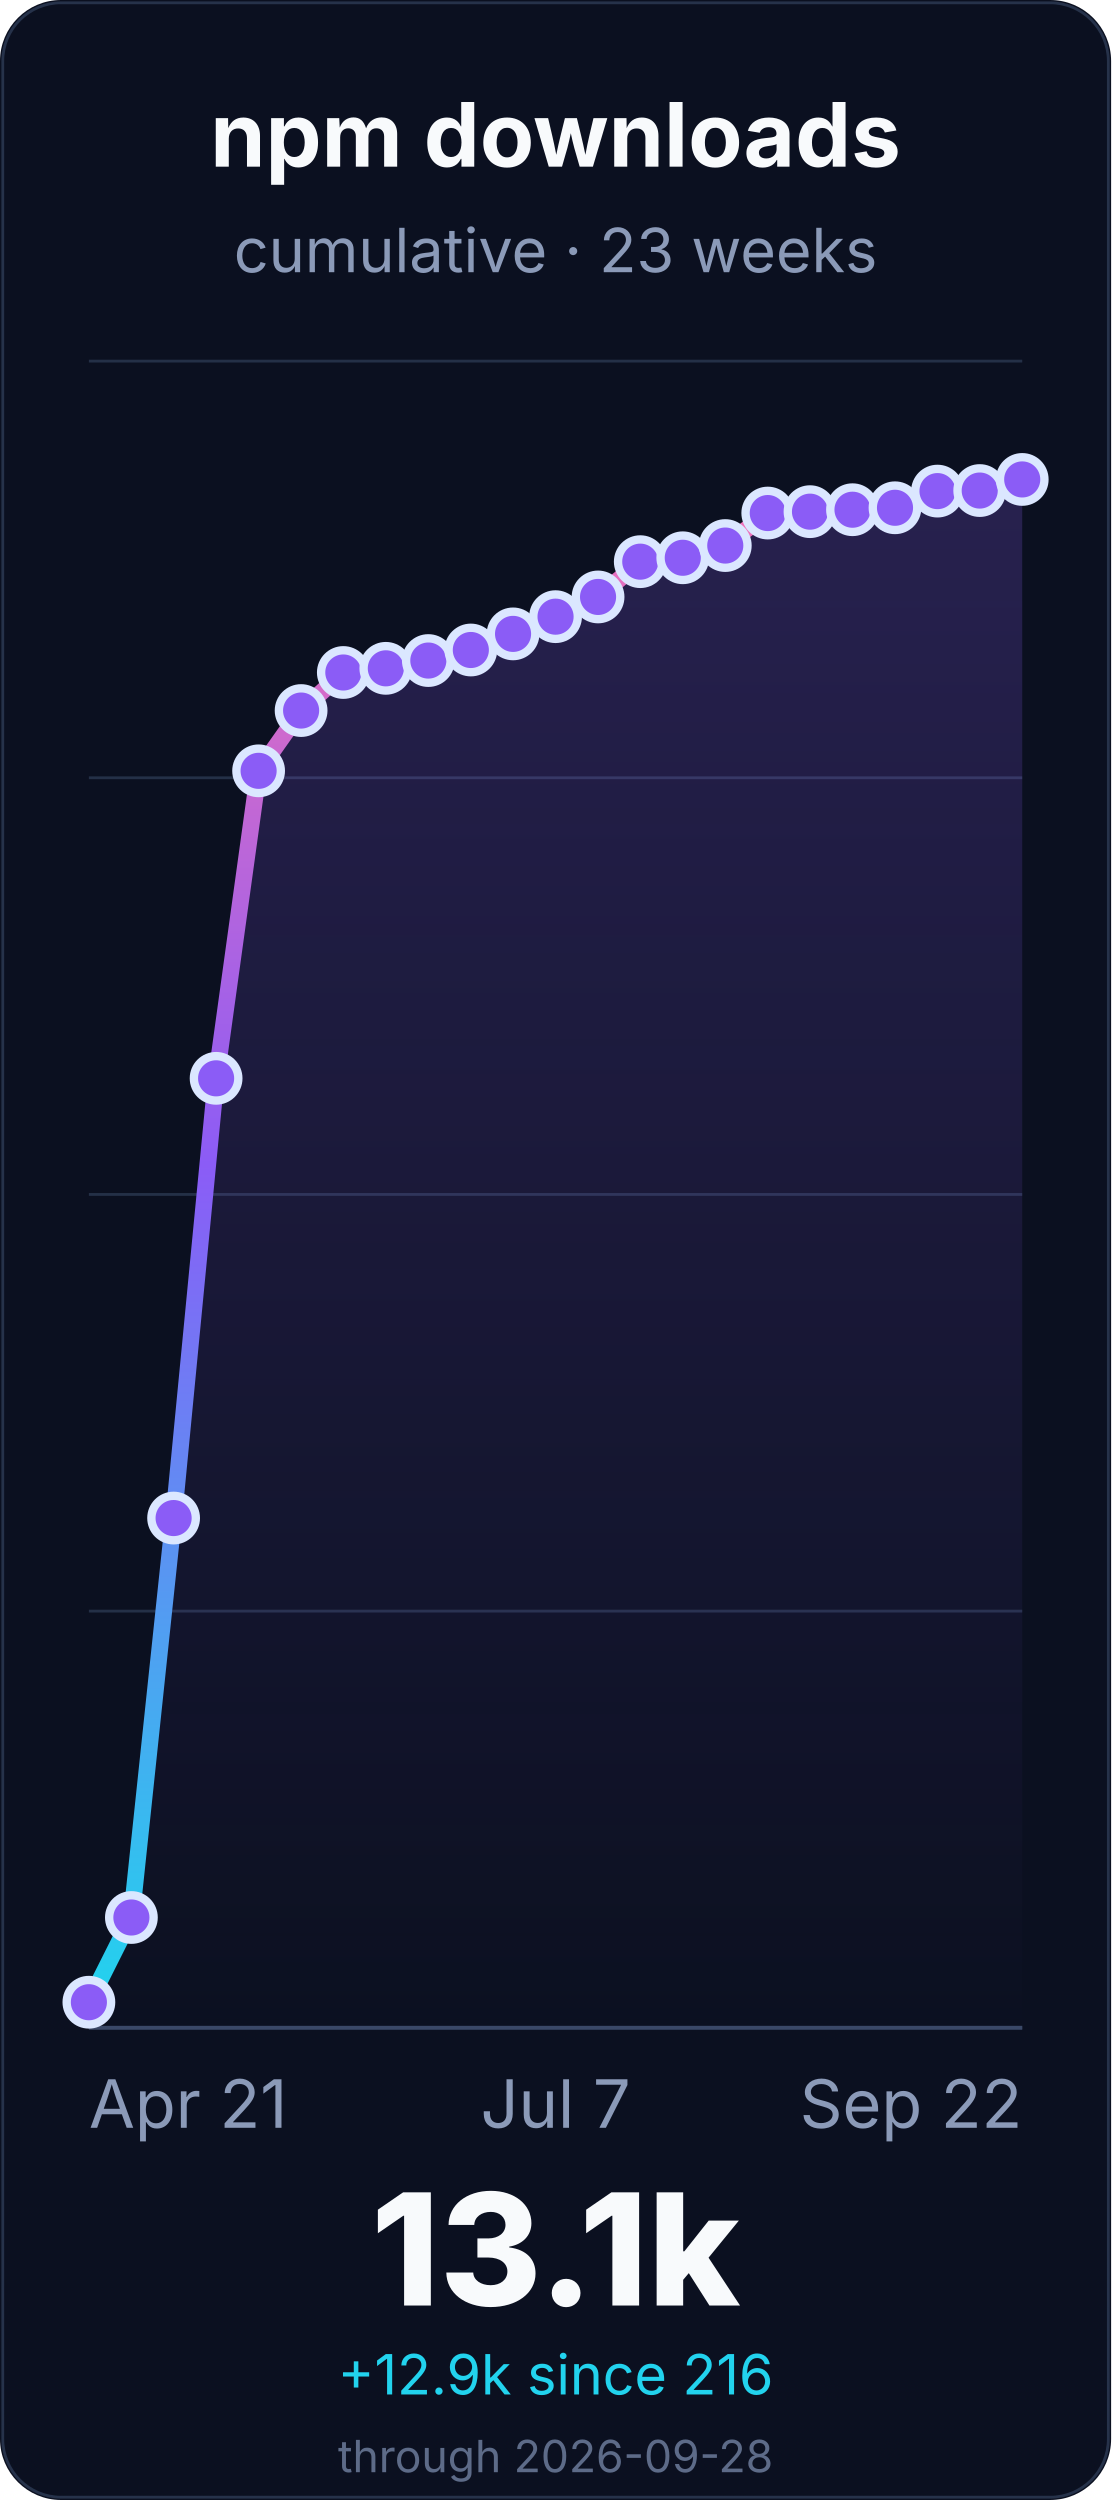
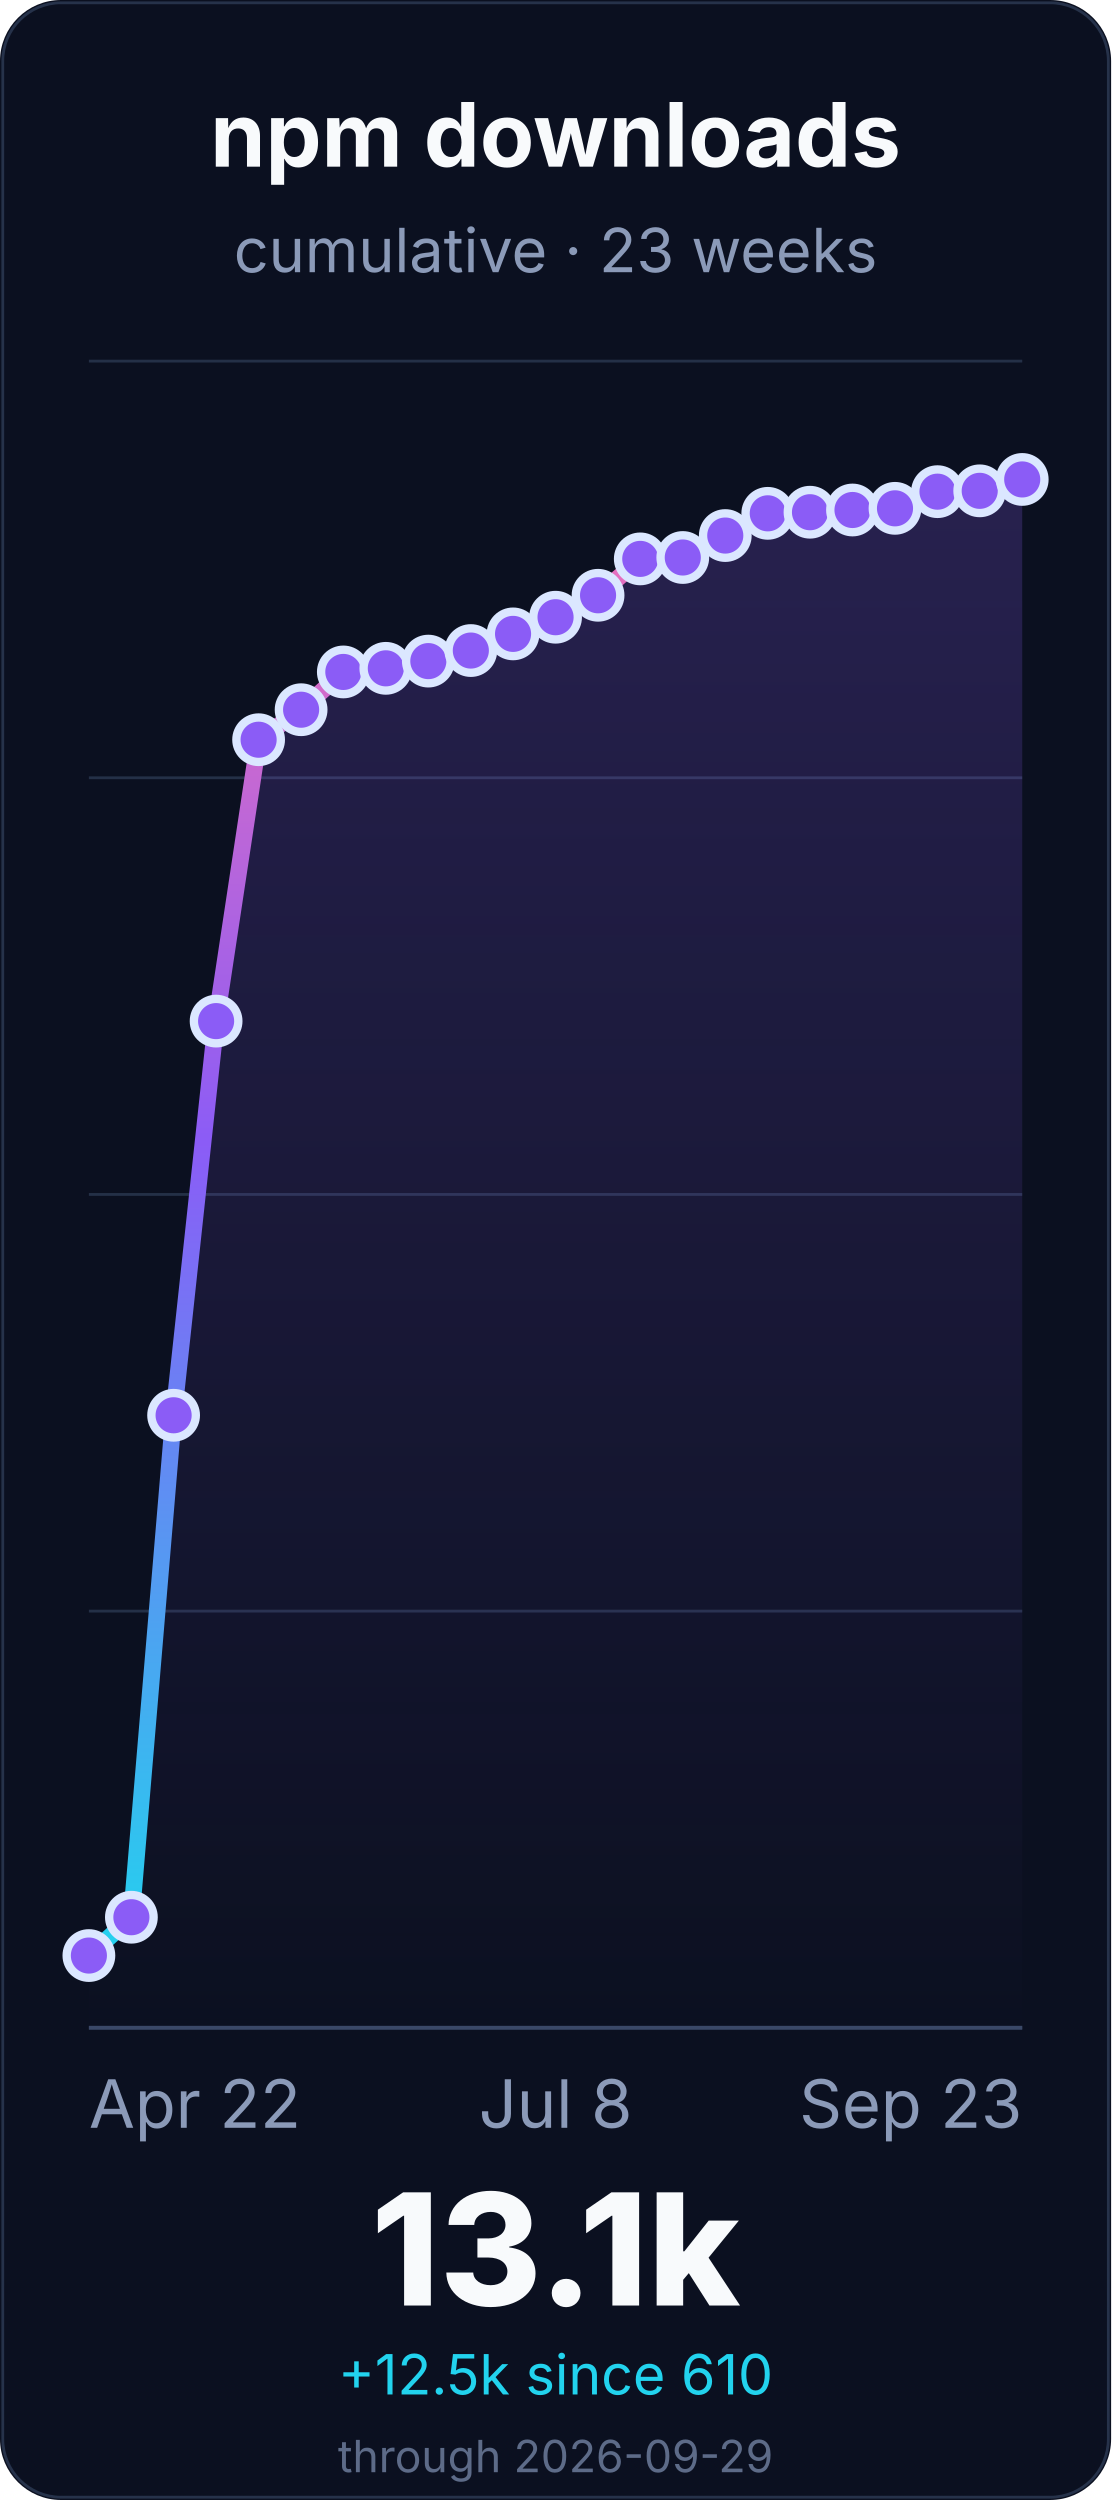
<svg xmlns="http://www.w3.org/2000/svg" width="400" height="900" viewBox="0 0 400 900" role="img" aria-labelledby="title desc">
  <defs>
    <linearGradient id="line" x1="0" x2="0" y1="1" y2="0">
      <stop offset="0%" stop-color="#22d3ee" />
      <stop offset="55%" stop-color="#8b5cf6" />
      <stop offset="100%" stop-color="#f472b6" />
    </linearGradient>
    <linearGradient id="fill" x1="0" x2="0" y1="0" y2="1">
      <stop offset="0%" stop-color="#8b5cf6" stop-opacity="0.22" />
      <stop offset="100%" stop-color="#8b5cf6" stop-opacity="0" />
    </linearGradient>
  </defs>
  <rect width="400" height="900" rx="22" fill="#0b1020" />
  <rect x="1" y="1" width="398" height="898" rx="21" fill="none" stroke="#26324a" />
  <g font-family="Inter, ui-sans-serif, system-ui, -apple-system, BlinkMacSystemFont, Segoe UI, sans-serif">
    <text x="200.0" y="60" font-size="32" font-weight="700" fill="#f8fafc" text-anchor="middle">npm downloads</text>
    <text x="200.0" y="98" font-size="22" fill="#8b9ab8" text-anchor="middle">cumulative · 23 weeks</text>
    <line x1="32" y1="730.0" x2="368" y2="730.0" stroke="#243047" stroke-width="1" />
    <line x1="32" y1="580.0" x2="368" y2="580.0" stroke="#243047" stroke-width="1" />
    <line x1="32" y1="430.0" x2="368" y2="430.0" stroke="#243047" stroke-width="1" />
    <line x1="32" y1="280.0" x2="368" y2="280.0" stroke="#243047" stroke-width="1" />
    <line x1="32" y1="130.0" x2="368" y2="130.0" stroke="#243047" stroke-width="1" />
    <line x1="32" y1="730.0" x2="368" y2="730.0" stroke="#3a4867" stroke-width="1.4" />
-     <path d="M 32.0 720.8 L 47.3 690.3 L 62.5 546.5 L 77.8 388.2 L 93.1 277.5 L 108.4 255.8 L 123.6 242.1 L 138.9 240.6 L 154.2 237.8 L 169.5 234.0 L 184.7 228.2 L 200.0 222.0 L 215.3 214.9 L 230.5 202.2 L 245.8 200.8 L 261.1 196.4 L 276.4 184.7 L 291.6 184.2 L 306.9 183.5 L 322.2 182.8 L 337.5 176.8 L 352.7 176.6 L 368.0 172.6 L 368.0 730.0 L 32.0 730.0 Z" fill="url(#fill)" />
-     <path d="M 32.0 720.8 L 47.3 690.3 L 62.5 546.5 L 77.8 388.2 L 93.1 277.5 L 108.4 255.8 L 123.6 242.1 L 138.9 240.6 L 154.2 237.8 L 169.5 234.0 L 184.7 228.2 L 200.0 222.0 L 215.3 214.9 L 230.5 202.2 L 245.8 200.8 L 261.1 196.4 L 276.4 184.7 L 291.6 184.2 L 306.9 183.5 L 322.2 182.8 L 337.5 176.8 L 352.7 176.6 L 368.0 172.6" fill="none" stroke="url(#line)" stroke-width="6" stroke-linecap="round" stroke-linejoin="round" />
-     <circle cx="32.0" cy="720.8" r="8" fill="#8b5cf6" stroke="#dbe7ff" stroke-width="3" />
-     <circle cx="47.3" cy="690.3" r="8" fill="#8b5cf6" stroke="#dbe7ff" stroke-width="3" />
-     <circle cx="62.5" cy="546.5" r="8" fill="#8b5cf6" stroke="#dbe7ff" stroke-width="3" />
-     <circle cx="77.8" cy="388.2" r="8" fill="#8b5cf6" stroke="#dbe7ff" stroke-width="3" />
-     <circle cx="93.1" cy="277.5" r="8" fill="#8b5cf6" stroke="#dbe7ff" stroke-width="3" />
-     <circle cx="108.4" cy="255.8" r="8" fill="#8b5cf6" stroke="#dbe7ff" stroke-width="3" />
-     <circle cx="123.6" cy="242.1" r="8" fill="#8b5cf6" stroke="#dbe7ff" stroke-width="3" />
+     <path d="M 32.0 704.0 L 47.3 690.2 L 62.5 509.5 L 77.8 367.6 L 93.1 266.3 L 108.4 255.5 L 123.6 241.9 L 138.9 240.6 L 154.2 238.0 L 169.5 234.2 L 184.7 228.2 L 200.0 222.2 L 215.3 214.3 L 230.5 201.2 L 245.8 200.7 L 261.1 192.8 L 276.4 184.8 L 291.6 184.4 L 306.9 183.6 L 322.2 183.0 L 337.5 177.0 L 352.7 176.7 L 368.0 172.6 L 368.0 730.0 L 32.0 730.0 Z" fill="url(#fill)" />
+     <path d="M 32.0 704.0 L 47.3 690.2 L 62.5 509.5 L 77.8 367.6 L 93.1 266.3 L 108.4 255.5 L 123.6 241.9 L 138.9 240.6 L 154.2 238.0 L 169.5 234.2 L 184.7 228.2 L 200.0 222.2 L 215.3 214.3 L 230.5 201.2 L 245.8 200.7 L 261.1 192.8 L 276.4 184.8 L 291.6 184.4 L 306.9 183.6 L 322.2 183.0 L 337.5 177.0 L 352.7 176.7 L 368.0 172.6" fill="none" stroke="url(#line)" stroke-width="6" stroke-linecap="round" stroke-linejoin="round" />
+     <circle cx="32.0" cy="704.0" r="8" fill="#8b5cf6" stroke="#dbe7ff" stroke-width="3" />
+     <circle cx="47.3" cy="690.2" r="8" fill="#8b5cf6" stroke="#dbe7ff" stroke-width="3" />
+     <circle cx="62.5" cy="509.5" r="8" fill="#8b5cf6" stroke="#dbe7ff" stroke-width="3" />
+     <circle cx="77.8" cy="367.6" r="8" fill="#8b5cf6" stroke="#dbe7ff" stroke-width="3" />
+     <circle cx="93.1" cy="266.3" r="8" fill="#8b5cf6" stroke="#dbe7ff" stroke-width="3" />
+     <circle cx="108.4" cy="255.5" r="8" fill="#8b5cf6" stroke="#dbe7ff" stroke-width="3" />
+     <circle cx="123.6" cy="241.9" r="8" fill="#8b5cf6" stroke="#dbe7ff" stroke-width="3" />
    <circle cx="138.9" cy="240.6" r="8" fill="#8b5cf6" stroke="#dbe7ff" stroke-width="3" />
-     <circle cx="154.2" cy="237.8" r="8" fill="#8b5cf6" stroke="#dbe7ff" stroke-width="3" />
-     <circle cx="169.5" cy="234.0" r="8" fill="#8b5cf6" stroke="#dbe7ff" stroke-width="3" />
+     <circle cx="154.2" cy="238.0" r="8" fill="#8b5cf6" stroke="#dbe7ff" stroke-width="3" />
+     <circle cx="169.5" cy="234.2" r="8" fill="#8b5cf6" stroke="#dbe7ff" stroke-width="3" />
    <circle cx="184.7" cy="228.2" r="8" fill="#8b5cf6" stroke="#dbe7ff" stroke-width="3" />
-     <circle cx="200.0" cy="222.0" r="8" fill="#8b5cf6" stroke="#dbe7ff" stroke-width="3" />
-     <circle cx="215.3" cy="214.9" r="8" fill="#8b5cf6" stroke="#dbe7ff" stroke-width="3" />
-     <circle cx="230.5" cy="202.2" r="8" fill="#8b5cf6" stroke="#dbe7ff" stroke-width="3" />
-     <circle cx="245.8" cy="200.8" r="8" fill="#8b5cf6" stroke="#dbe7ff" stroke-width="3" />
-     <circle cx="261.1" cy="196.4" r="8" fill="#8b5cf6" stroke="#dbe7ff" stroke-width="3" />
-     <circle cx="276.4" cy="184.7" r="8" fill="#8b5cf6" stroke="#dbe7ff" stroke-width="3" />
-     <circle cx="291.6" cy="184.2" r="8" fill="#8b5cf6" stroke="#dbe7ff" stroke-width="3" />
-     <circle cx="306.9" cy="183.5" r="8" fill="#8b5cf6" stroke="#dbe7ff" stroke-width="3" />
-     <circle cx="322.2" cy="182.8" r="8" fill="#8b5cf6" stroke="#dbe7ff" stroke-width="3" />
-     <circle cx="337.5" cy="176.8" r="8" fill="#8b5cf6" stroke="#dbe7ff" stroke-width="3" />
-     <circle cx="352.7" cy="176.6" r="8" fill="#8b5cf6" stroke="#dbe7ff" stroke-width="3" />
+     <circle cx="200.0" cy="222.2" r="8" fill="#8b5cf6" stroke="#dbe7ff" stroke-width="3" />
+     <circle cx="215.3" cy="214.3" r="8" fill="#8b5cf6" stroke="#dbe7ff" stroke-width="3" />
+     <circle cx="230.5" cy="201.2" r="8" fill="#8b5cf6" stroke="#dbe7ff" stroke-width="3" />
+     <circle cx="245.8" cy="200.7" r="8" fill="#8b5cf6" stroke="#dbe7ff" stroke-width="3" />
+     <circle cx="261.1" cy="192.8" r="8" fill="#8b5cf6" stroke="#dbe7ff" stroke-width="3" />
+     <circle cx="276.4" cy="184.8" r="8" fill="#8b5cf6" stroke="#dbe7ff" stroke-width="3" />
+     <circle cx="291.6" cy="184.4" r="8" fill="#8b5cf6" stroke="#dbe7ff" stroke-width="3" />
+     <circle cx="306.9" cy="183.6" r="8" fill="#8b5cf6" stroke="#dbe7ff" stroke-width="3" />
+     <circle cx="322.2" cy="183.0" r="8" fill="#8b5cf6" stroke="#dbe7ff" stroke-width="3" />
+     <circle cx="337.5" cy="177.0" r="8" fill="#8b5cf6" stroke="#dbe7ff" stroke-width="3" />
+     <circle cx="352.7" cy="176.7" r="8" fill="#8b5cf6" stroke="#dbe7ff" stroke-width="3" />
    <circle cx="368.0" cy="172.6" r="8" fill="#8b5cf6" stroke="#dbe7ff" stroke-width="3" />
-     <text x="32.0" y="766" font-size="24" fill="#8b9ab8" text-anchor="start">Apr 21</text>
-     <text x="200.0" y="766" font-size="24" fill="#8b9ab8" text-anchor="middle">Jul 7</text>
-     <text x="368.0" y="766" font-size="24" fill="#8b9ab8" text-anchor="end">Sep 22</text>
+     <text x="32.0" y="766" font-size="24" fill="#8b9ab8" text-anchor="start">Apr 22</text>
+     <text x="200.0" y="766" font-size="24" fill="#8b9ab8" text-anchor="middle">Jul 8</text>
+     <text x="368.0" y="766" font-size="24" fill="#8b9ab8" text-anchor="end">Sep 23</text>
    <text x="200.0" y="830" font-size="56" font-weight="800" fill="#f8fafc" text-anchor="middle">13.1k</text>
-     <text x="200.0" y="862" font-size="20" fill="#22d3ee" text-anchor="middle">+12.9k since 216</text>
-     <text x="200.0" y="890" font-size="16" fill="#5d6b88" text-anchor="middle">through 2026-09-28</text>
+     <text x="200.0" y="862" font-size="20" fill="#22d3ee" text-anchor="middle">+12.5k since 610</text>
+     <text x="200.0" y="890" font-size="16" fill="#5d6b88" text-anchor="middle">through 2026-09-29</text>
  </g>
</svg>
